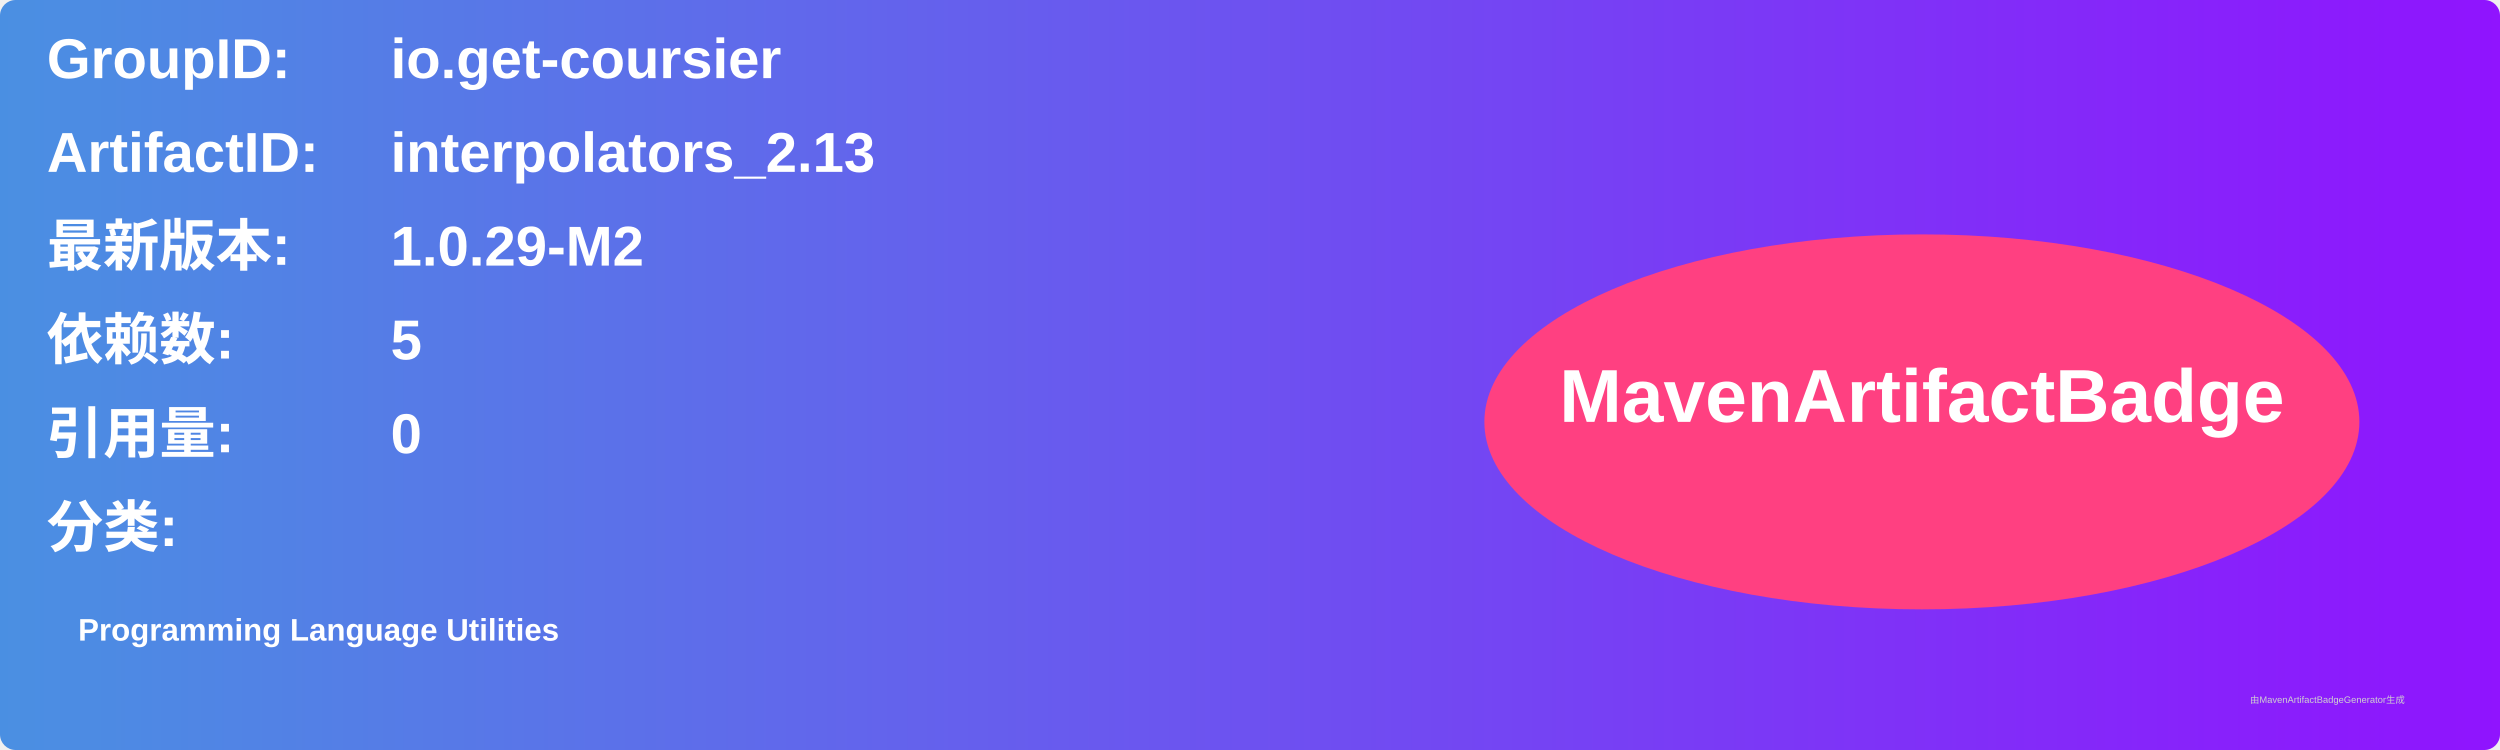
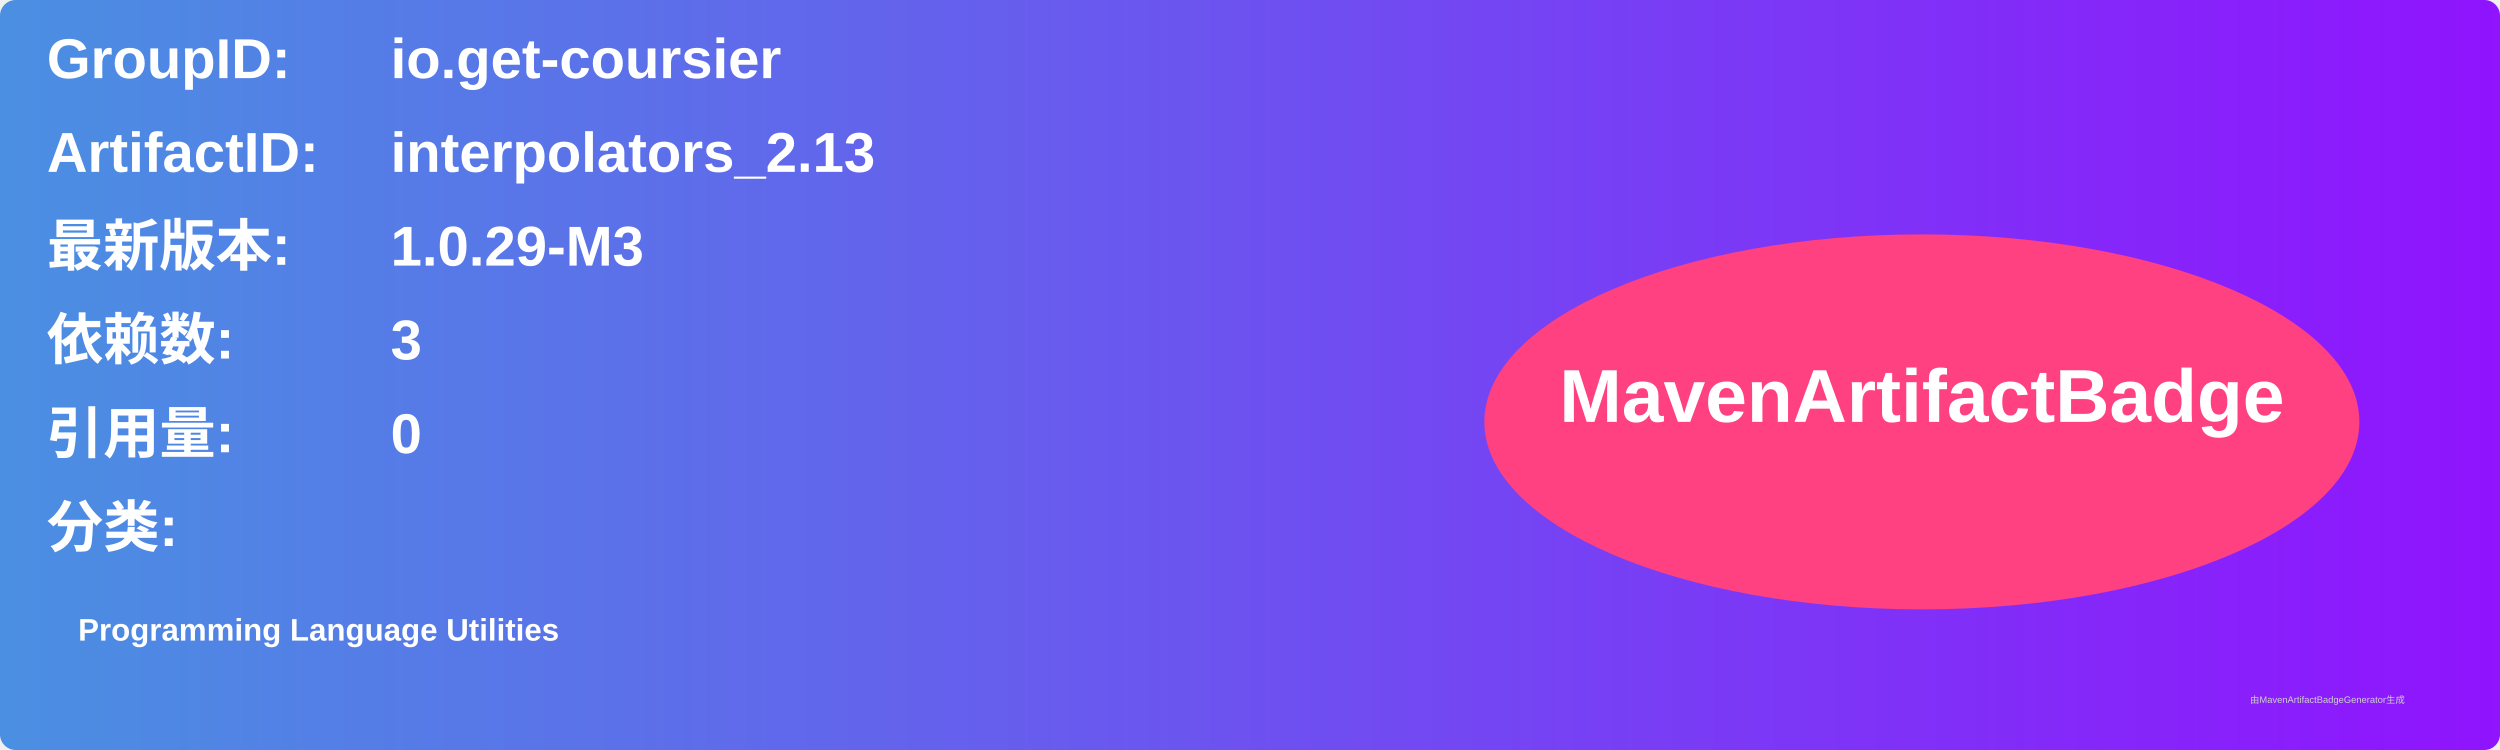
<svg xmlns="http://www.w3.org/2000/svg" width="800" height="240" viewBox="0 0 800 240">
  <linearGradient id="grad" x1="0%" y1="0%" x2="100%" y2="0%">
    <stop offset="0%" stop-color="#4a90e2" />
    <stop offset="100%" stop-color="#9013fe" />
  </linearGradient>
  <rect width="100%" height="100%" rx="5" ry="5" fill="url(#grad)" />
  <g transform="translate(15, 15)">
    <text x="0" y="10" font-family="Arial" font-size="18" fill="white" font-weight="bold" width="260">GroupID:</text>
    <text x="110" y="10" font-family="Arial" font-size="18" fill="white" font-weight="bold" width="460">io.get-coursier</text>
    <text x="0" y="40" font-family="Arial" font-size="18" fill="white" font-weight="bold" width="260">ArtifactID:</text>
    <text x="110" y="40" font-family="Arial" font-size="18" fill="white" font-weight="bold" width="460">interpolators_2.13</text>
    <text x="0" y="70" font-family="Arial" font-size="18" fill="white" font-weight="bold">最新版本:</text>
    <text x="110" y="70" font-family="Arial" font-size="18" fill="white" font-weight="bold">
-       <tspan font-weight="bold">1.0.29-M2</tspan>
+       <tspan font-weight="bold">1.0.29-M3</tspan>
    </text>
    <text x="0" y="100" font-family="Arial" font-size="18" fill="white" font-weight="bold">依赖数: </text>
    <text x="110" y="100" font-family="Arial" font-size="18" fill="white">
-       <tspan font-weight="bold">5</tspan>
+       <tspan font-weight="bold">3</tspan>
    </text>
    <text x="0" y="130" font-family="Arial" font-size="18" fill="white" font-weight="bold">引用量: </text>
    <text x="110" y="130" font-family="Arial" font-size="18" fill="white">
      <tspan font-weight="bold">0</tspan>
    </text>
    <text x="0" y="160" font-family="Arial" font-size="18" fill="white" font-weight="bold">分类:</text>
    <text x="10" y="190" font-family="Arial" font-size="10" fill="white">
      <tspan font-weight="bold">Programming Language Utilities</tspan>
    </text>
    <ellipse cx="600" cy="120" rx="140" ry="60" fill="#ff4081" />
    <text x="600" y="120" text-anchor="middle" font-family="Arial" font-size="24" fill="white" font-weight="bold">MavenArtifactBadge</text>
  </g>
  <text x="720" y="225" font-family="Arial" font-size="3" fill="#d0d0d0">由MavenArtifactBadgeGenerator生成</text>
</svg>
